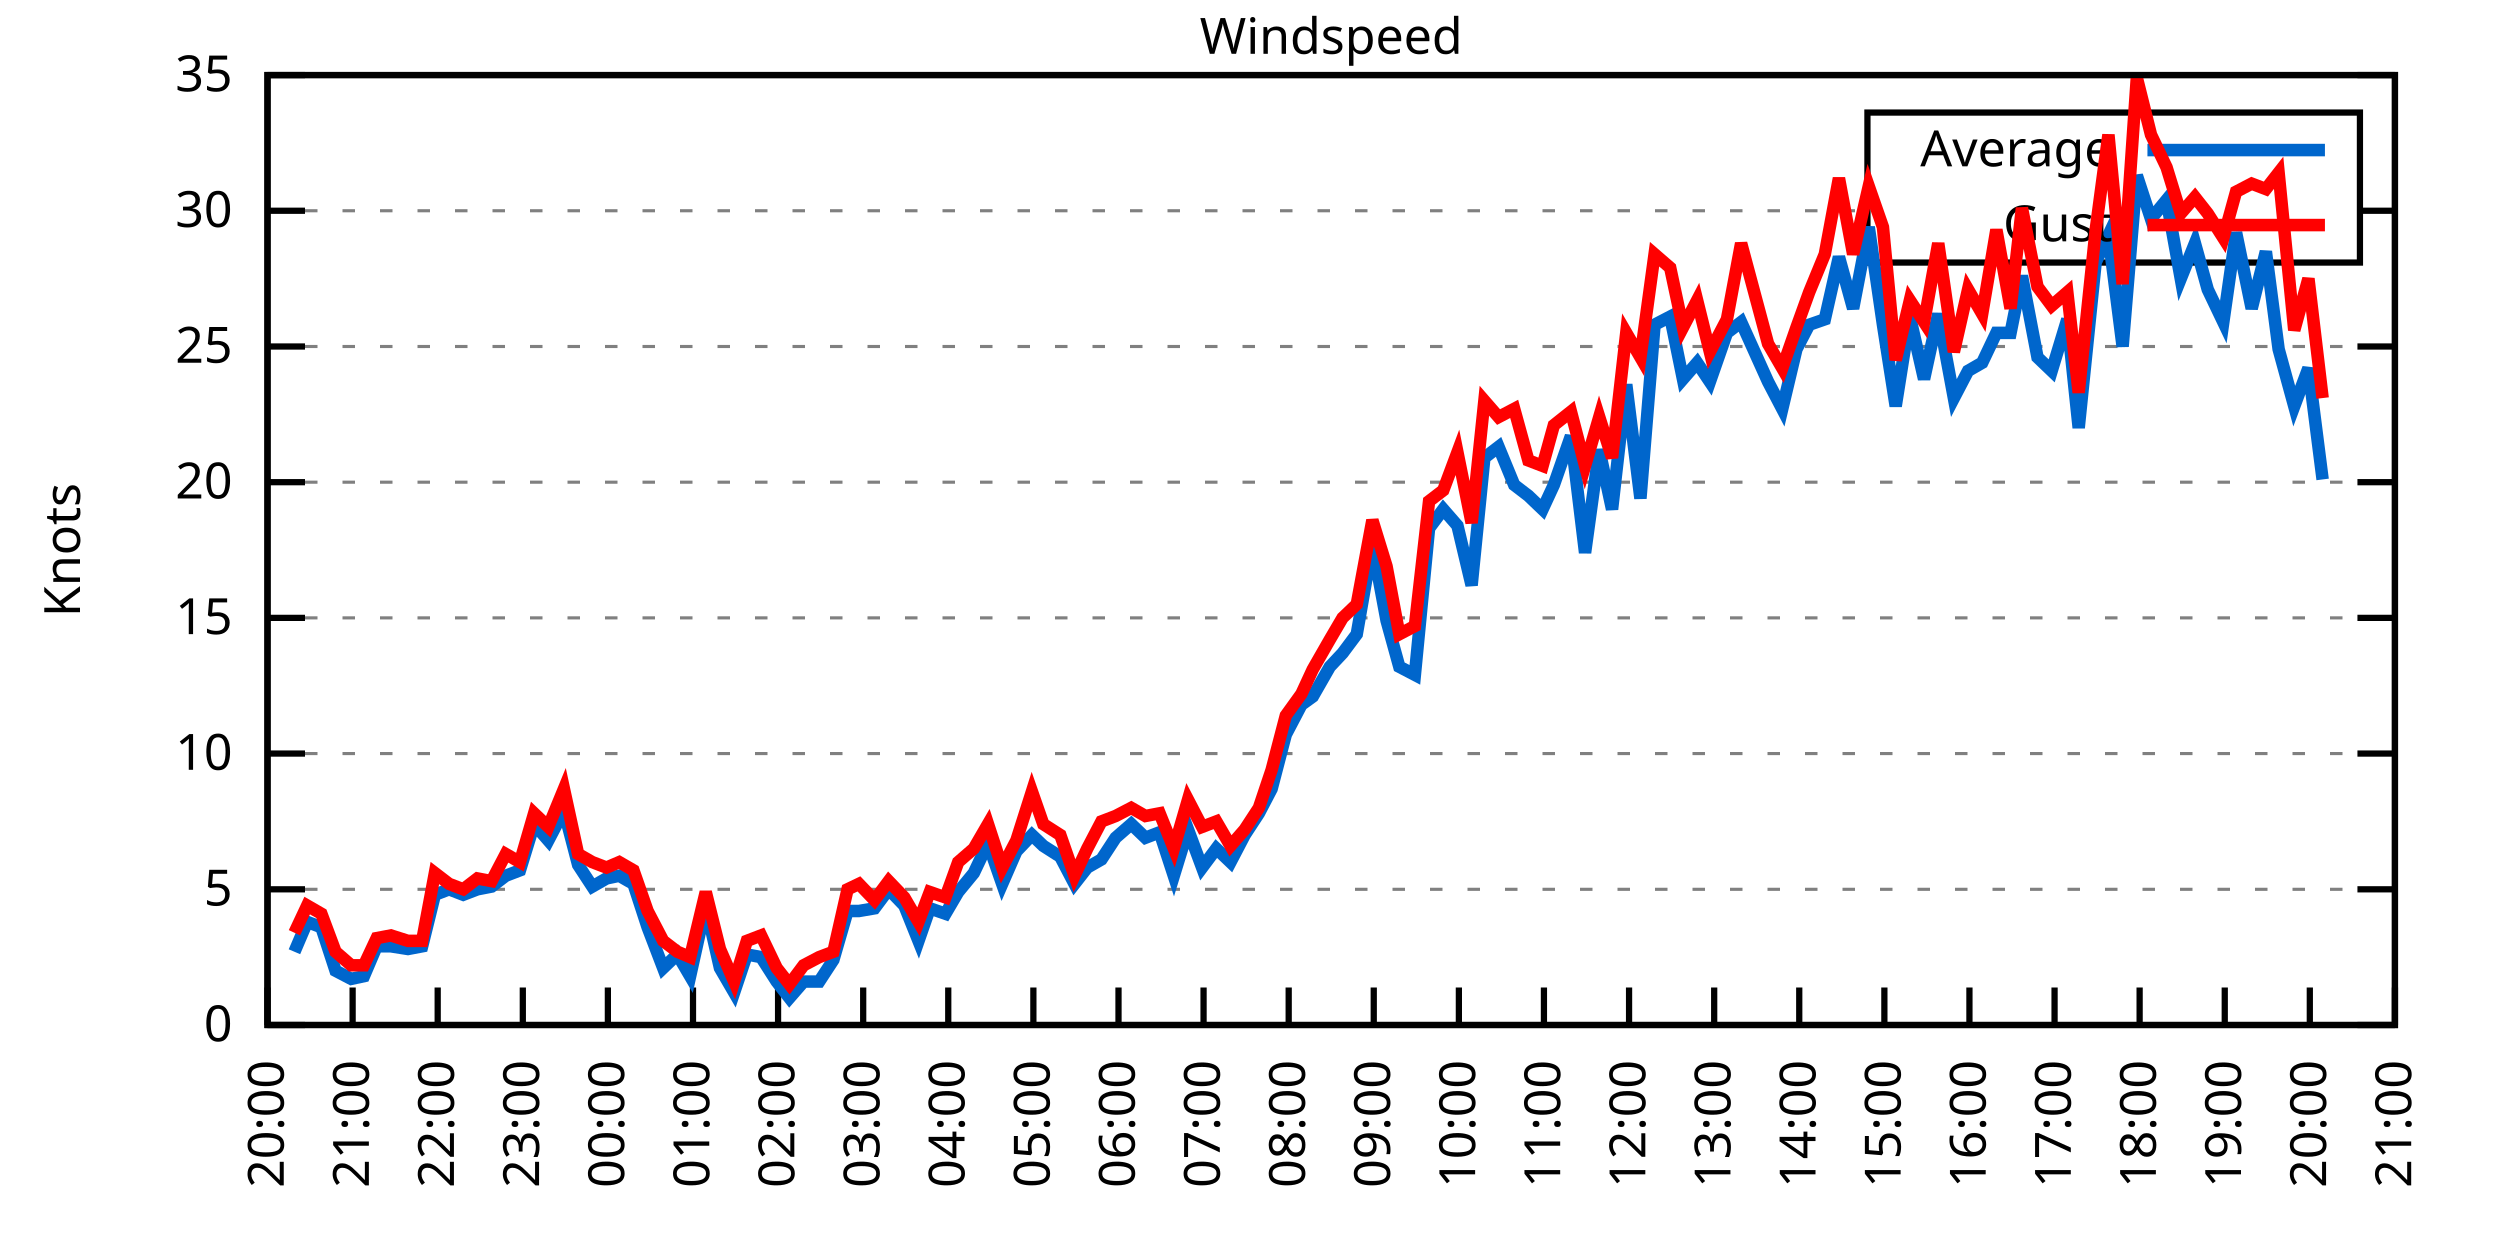
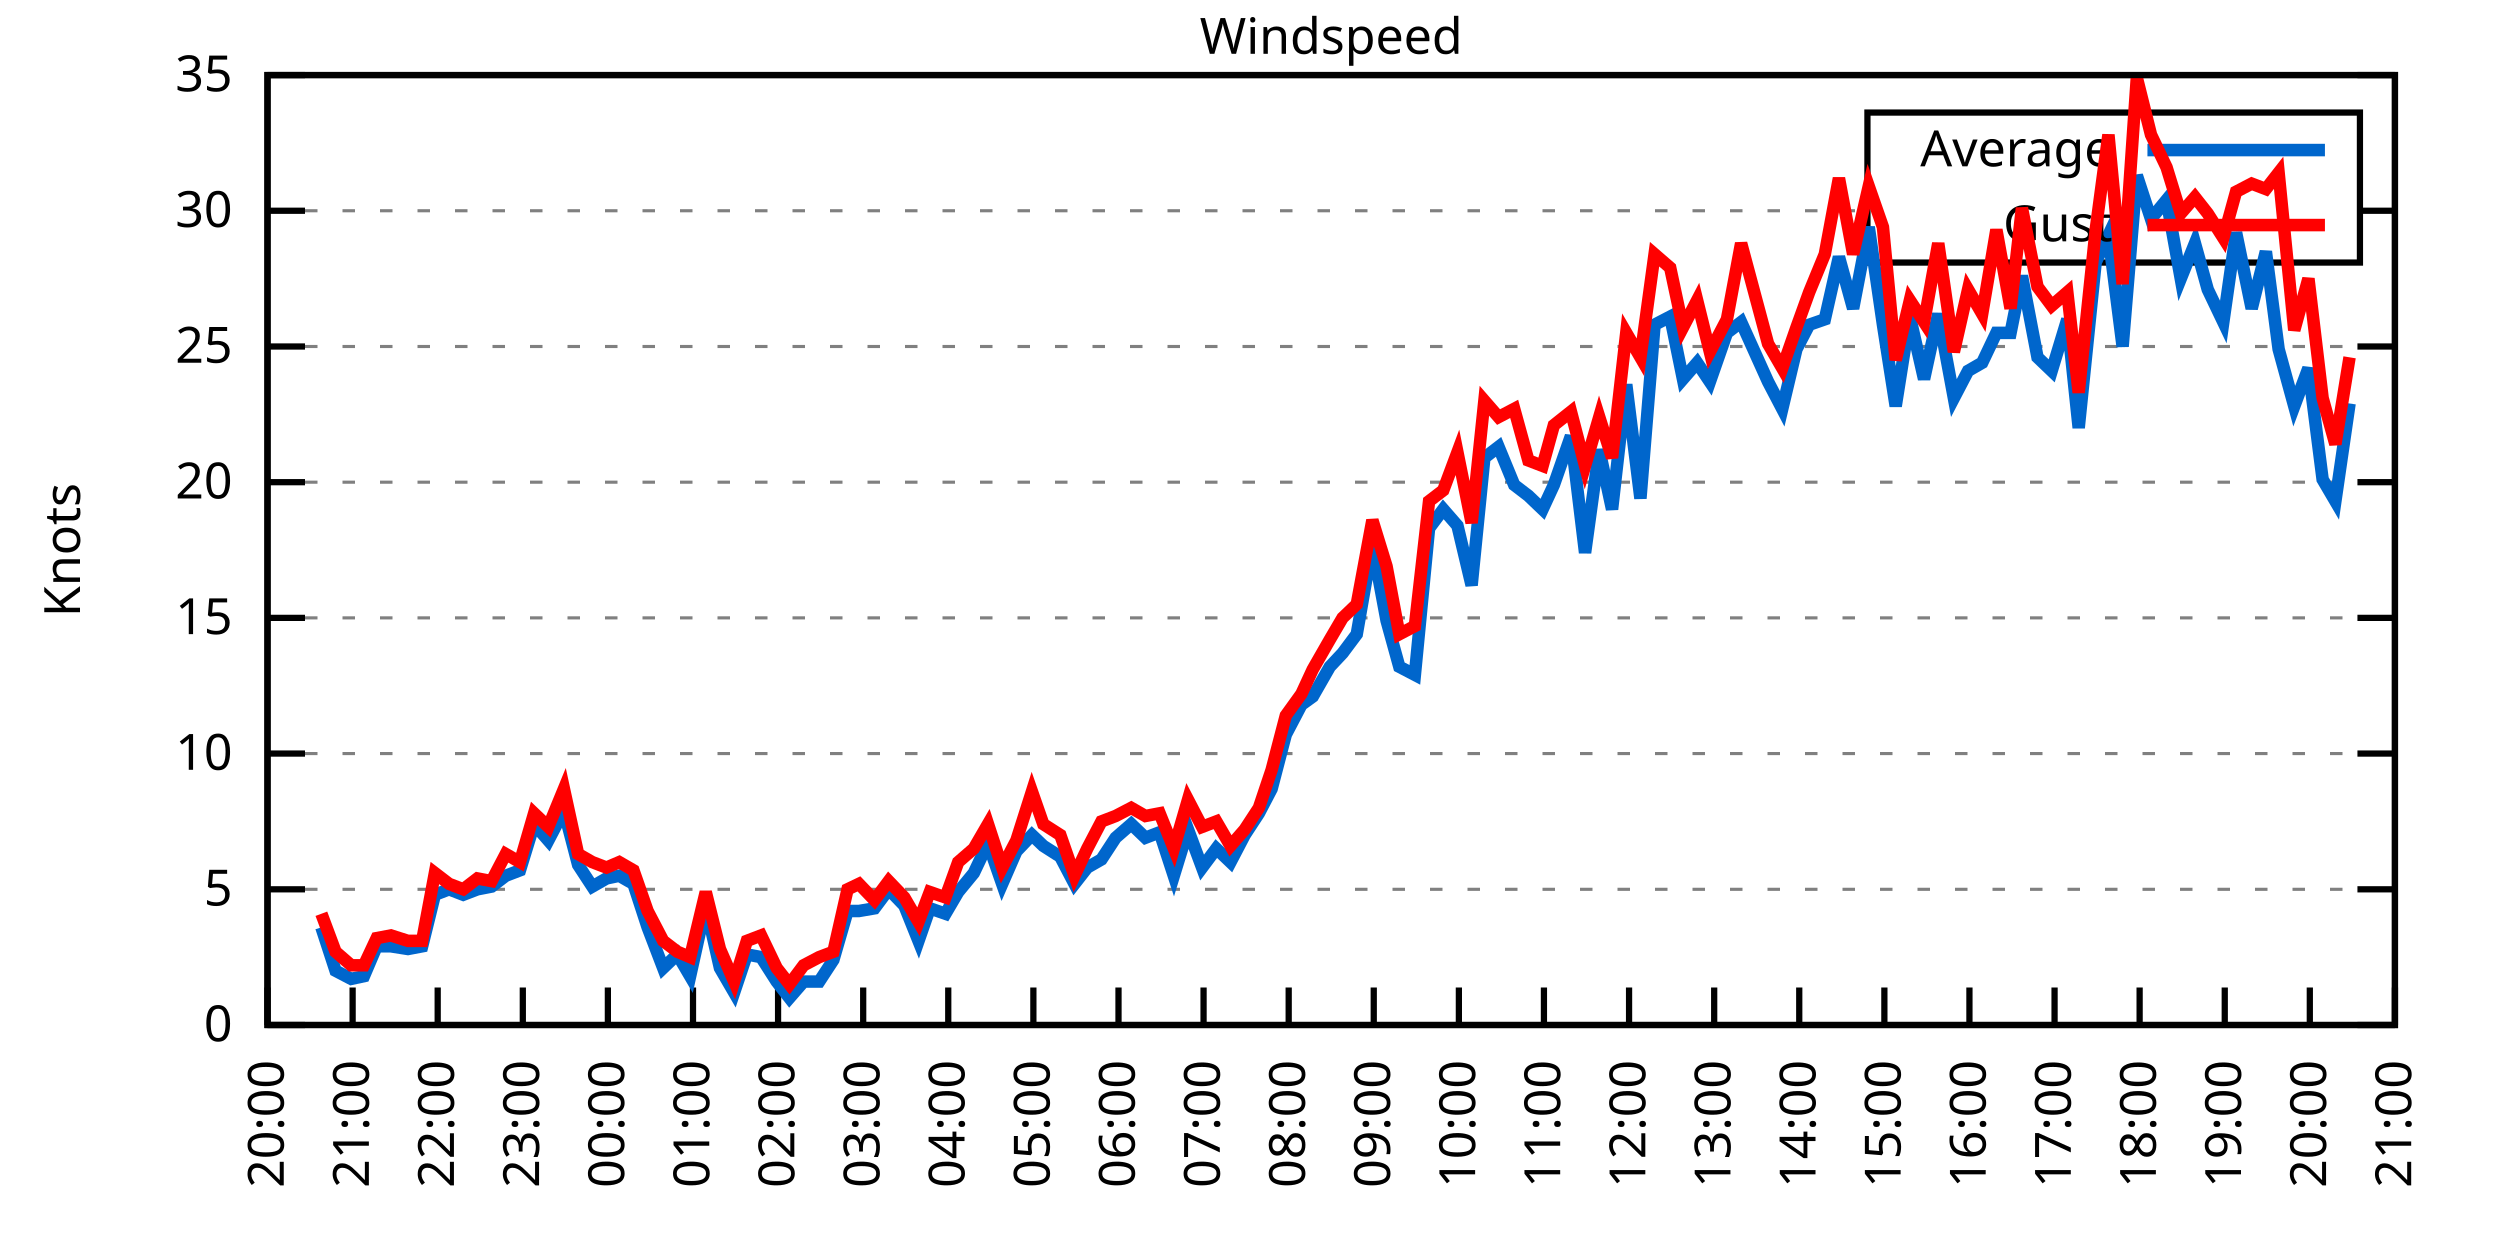
<svg xmlns="http://www.w3.org/2000/svg" xmlns:xlink="http://www.w3.org/1999/xlink" width="400" height="200" viewBox="0 0 400 200">
  <g id="gnuplot_canvas">
    <rect x="0" y="0" width="400" height="200" fill="none" />
    <defs>
      <circle id="gpDot" r="0.5" stroke-width="0.5" stroke="currentColor" />
      <path id="gpPt0" stroke-width="0.333" stroke="currentColor" d="M-1,0 h2 M0,-1 v2" />
      <path id="gpPt1" stroke-width="0.333" stroke="currentColor" d="M-1,-1 L1,1 M1,-1 L-1,1" />
      <path id="gpPt2" stroke-width="0.333" stroke="currentColor" d="M-1,0 L1,0 M0,-1 L0,1 M-1,-1 L1,1 M-1,1 L1,-1" />
      <rect id="gpPt3" stroke-width="0.333" stroke="currentColor" x="-1" y="-1" width="2" height="2" />
      <rect id="gpPt4" stroke-width="0.333" stroke="currentColor" fill="currentColor" x="-1" y="-1" width="2" height="2" />
      <circle id="gpPt5" stroke-width="0.333" stroke="currentColor" cx="0" cy="0" r="1" />
      <use xlink:href="#gpPt5" id="gpPt6" fill="currentColor" stroke="none" />
      <path id="gpPt7" stroke-width="0.333" stroke="currentColor" d="M0,-1.33 L-1.33,0.67 L1.33,0.67 z" />
      <use xlink:href="#gpPt7" id="gpPt8" fill="currentColor" stroke="none" />
      <use xlink:href="#gpPt7" id="gpPt9" stroke="currentColor" transform="rotate(180)" />
      <use xlink:href="#gpPt9" id="gpPt10" fill="currentColor" stroke="none" />
      <use xlink:href="#gpPt3" id="gpPt11" stroke="currentColor" transform="rotate(45)" />
      <use xlink:href="#gpPt11" id="gpPt12" fill="currentColor" stroke="none" />
      <path id="gpPt13" stroke-width="0.333" stroke="currentColor" d="M0,1.330 L1.265,0.411 L0.782,-1.067 L-0.782,-1.076 L-1.265,0.411 z" />
      <use xlink:href="#gpPt13" id="gpPt14" fill="currentColor" stroke="none" />
      <filter id="textbox" filterUnits="objectBoundingBox" x="0" y="0" height="1" width="1">
        <feFlood flood-color="white" flood-opacity="1" result="bgnd" />
        <feComposite in="SourceGraphic" in2="bgnd" operator="atop" />
      </filter>
      <filter id="greybox" filterUnits="objectBoundingBox" x="0" y="0" height="1" width="1">
        <feFlood flood-color="lightgrey" flood-opacity="1" result="grey" />
        <feComposite in="SourceGraphic" in2="grey" operator="atop" />
      </filter>
    </defs>
    <g fill="none" color="white" stroke="currentColor" stroke-width="1.00" stroke-linecap="butt" stroke-linejoin="miter">
</g>
    <g fill="none" color="black" stroke="currentColor" stroke-width="1.00" stroke-linecap="butt" stroke-linejoin="miter">
      <g stroke="none" shape-rendering="crispEdges">
        <polygon fill="rgb(255, 255, 255)" points="42.80,164.00 383.18,164.00 383.18,12.02 42.80,12.02 " />
      </g>
    </g>
    <g fill="none" color="black" stroke="currentColor" stroke-width="1.00" stroke-linecap="butt" stroke-linejoin="miter">
</g>
    <g fill="none" color="black" stroke="black" stroke-width="0.50" stroke-linecap="butt" stroke-linejoin="miter">
</g>
    <g fill="none" color="gray" stroke="currentColor" stroke-width="0.50" stroke-linecap="butt" stroke-linejoin="miter">
      <path stroke="gray" stroke-dasharray="2,4" class="gridline" d="M42.80,164.00 L383.19,164.00  " />
    </g>
    <g fill="none" color="gray" stroke="gray" stroke-width="1.00" stroke-linecap="butt" stroke-linejoin="miter">
</g>
    <g fill="none" color="black" stroke="currentColor" stroke-width="1.00" stroke-linecap="butt" stroke-linejoin="miter">
      <path stroke="black" d="M42.80,164.00 L48.80,164.00 M383.19,164.00 L377.19,164.00  " />
      <g transform="translate(37.20,166.60)" stroke="none" fill="black" font-family="Sans" font-size="8.00" text-anchor="end">
        <text>
          <tspan font-family="Sans"> 0</tspan>
        </text>
      </g>
    </g>
    <g fill="none" color="black" stroke="currentColor" stroke-width="1.00" stroke-linecap="butt" stroke-linejoin="miter">
</g>
    <g fill="none" color="black" stroke="black" stroke-width="0.50" stroke-linecap="butt" stroke-linejoin="miter">
</g>
    <g fill="none" color="gray" stroke="currentColor" stroke-width="0.50" stroke-linecap="butt" stroke-linejoin="miter">
      <path stroke="gray" stroke-dasharray="2,4" class="gridline" d="M42.80,142.29 L383.19,142.29  " />
    </g>
    <g fill="none" color="gray" stroke="gray" stroke-width="1.00" stroke-linecap="butt" stroke-linejoin="miter">
</g>
    <g fill="none" color="black" stroke="currentColor" stroke-width="1.00" stroke-linecap="butt" stroke-linejoin="miter">
      <path stroke="black" d="M42.80,142.29 L48.80,142.29 M383.19,142.29 L377.19,142.29  " />
      <g transform="translate(37.20,144.89)" stroke="none" fill="black" font-family="Sans" font-size="8.00" text-anchor="end">
        <text>
          <tspan font-family="Sans"> 5</tspan>
        </text>
      </g>
    </g>
    <g fill="none" color="black" stroke="currentColor" stroke-width="1.00" stroke-linecap="butt" stroke-linejoin="miter">
</g>
    <g fill="none" color="black" stroke="black" stroke-width="0.50" stroke-linecap="butt" stroke-linejoin="miter">
</g>
    <g fill="none" color="gray" stroke="currentColor" stroke-width="0.50" stroke-linecap="butt" stroke-linejoin="miter">
      <path stroke="gray" stroke-dasharray="2,4" class="gridline" d="M42.80,120.57 L383.19,120.57  " />
    </g>
    <g fill="none" color="gray" stroke="gray" stroke-width="1.00" stroke-linecap="butt" stroke-linejoin="miter">
</g>
    <g fill="none" color="black" stroke="currentColor" stroke-width="1.00" stroke-linecap="butt" stroke-linejoin="miter">
      <path stroke="black" d="M42.80,120.57 L48.80,120.57 M383.19,120.57 L377.19,120.57  " />
      <g transform="translate(37.20,123.17)" stroke="none" fill="black" font-family="Sans" font-size="8.00" text-anchor="end">
        <text>
          <tspan font-family="Sans"> 10</tspan>
        </text>
      </g>
    </g>
    <g fill="none" color="black" stroke="currentColor" stroke-width="1.00" stroke-linecap="butt" stroke-linejoin="miter">
</g>
    <g fill="none" color="black" stroke="black" stroke-width="0.50" stroke-linecap="butt" stroke-linejoin="miter">
</g>
    <g fill="none" color="gray" stroke="currentColor" stroke-width="0.50" stroke-linecap="butt" stroke-linejoin="miter">
      <path stroke="gray" stroke-dasharray="2,4" class="gridline" d="M42.80,98.86 L383.19,98.86  " />
    </g>
    <g fill="none" color="gray" stroke="gray" stroke-width="1.00" stroke-linecap="butt" stroke-linejoin="miter">
</g>
    <g fill="none" color="black" stroke="currentColor" stroke-width="1.00" stroke-linecap="butt" stroke-linejoin="miter">
      <path stroke="black" d="M42.80,98.86 L48.80,98.86 M383.19,98.86 L377.19,98.86  " />
      <g transform="translate(37.20,101.46)" stroke="none" fill="black" font-family="Sans" font-size="8.00" text-anchor="end">
        <text>
          <tspan font-family="Sans"> 15</tspan>
        </text>
      </g>
    </g>
    <g fill="none" color="black" stroke="currentColor" stroke-width="1.00" stroke-linecap="butt" stroke-linejoin="miter">
</g>
    <g fill="none" color="black" stroke="black" stroke-width="0.50" stroke-linecap="butt" stroke-linejoin="miter">
</g>
    <g fill="none" color="gray" stroke="currentColor" stroke-width="0.50" stroke-linecap="butt" stroke-linejoin="miter">
      <path stroke="gray" stroke-dasharray="2,4" class="gridline" d="M42.80,77.15 L383.19,77.15  " />
    </g>
    <g fill="none" color="gray" stroke="gray" stroke-width="1.00" stroke-linecap="butt" stroke-linejoin="miter">
</g>
    <g fill="none" color="black" stroke="currentColor" stroke-width="1.00" stroke-linecap="butt" stroke-linejoin="miter">
      <path stroke="black" d="M42.80,77.15 L48.80,77.15 M383.19,77.15 L377.19,77.15  " />
      <g transform="translate(37.20,79.75)" stroke="none" fill="black" font-family="Sans" font-size="8.00" text-anchor="end">
        <text>
          <tspan font-family="Sans"> 20</tspan>
        </text>
      </g>
    </g>
    <g fill="none" color="black" stroke="currentColor" stroke-width="1.00" stroke-linecap="butt" stroke-linejoin="miter">
</g>
    <g fill="none" color="black" stroke="black" stroke-width="0.50" stroke-linecap="butt" stroke-linejoin="miter">
</g>
    <g fill="none" color="gray" stroke="currentColor" stroke-width="0.50" stroke-linecap="butt" stroke-linejoin="miter">
      <path stroke="gray" stroke-dasharray="2,4" class="gridline" d="M42.80,55.44 L383.19,55.44  " />
    </g>
    <g fill="none" color="gray" stroke="gray" stroke-width="1.00" stroke-linecap="butt" stroke-linejoin="miter">
</g>
    <g fill="none" color="black" stroke="currentColor" stroke-width="1.00" stroke-linecap="butt" stroke-linejoin="miter">
      <path stroke="black" d="M42.80,55.44 L48.80,55.44 M383.19,55.44 L377.19,55.44  " />
      <g transform="translate(37.20,58.04)" stroke="none" fill="black" font-family="Sans" font-size="8.00" text-anchor="end">
        <text>
          <tspan font-family="Sans"> 25</tspan>
        </text>
      </g>
    </g>
    <g fill="none" color="black" stroke="currentColor" stroke-width="1.00" stroke-linecap="butt" stroke-linejoin="miter">
</g>
    <g fill="none" color="black" stroke="black" stroke-width="0.50" stroke-linecap="butt" stroke-linejoin="miter">
</g>
    <g fill="none" color="gray" stroke="currentColor" stroke-width="0.50" stroke-linecap="butt" stroke-linejoin="miter">
      <path stroke="gray" stroke-dasharray="2,4" class="gridline" d="M42.80,33.72 L298.79,33.72 M377.59,33.72 L383.19,33.72  " />
    </g>
    <g fill="none" color="gray" stroke="gray" stroke-width="1.00" stroke-linecap="butt" stroke-linejoin="miter">
</g>
    <g fill="none" color="black" stroke="currentColor" stroke-width="1.00" stroke-linecap="butt" stroke-linejoin="miter">
      <path stroke="black" d="M42.80,33.72 L48.80,33.72 M383.19,33.72 L377.19,33.72  " />
      <g transform="translate(37.20,36.32)" stroke="none" fill="black" font-family="Sans" font-size="8.00" text-anchor="end">
        <text>
          <tspan font-family="Sans"> 30</tspan>
        </text>
      </g>
    </g>
    <g fill="none" color="black" stroke="currentColor" stroke-width="1.00" stroke-linecap="butt" stroke-linejoin="miter">
</g>
    <g fill="none" color="black" stroke="black" stroke-width="0.50" stroke-linecap="butt" stroke-linejoin="miter">
</g>
    <g fill="none" color="gray" stroke="currentColor" stroke-width="0.50" stroke-linecap="butt" stroke-linejoin="miter">
      <path stroke="gray" stroke-dasharray="2,4" class="gridline" d="M42.80,12.01 L383.19,12.01  " />
    </g>
    <g fill="none" color="gray" stroke="gray" stroke-width="1.00" stroke-linecap="butt" stroke-linejoin="miter">
</g>
    <g fill="none" color="black" stroke="currentColor" stroke-width="1.00" stroke-linecap="butt" stroke-linejoin="miter">
      <path stroke="black" d="M42.80,12.01 L48.80,12.01 M383.19,12.01 L377.19,12.01  " />
      <g transform="translate(37.20,14.61)" stroke="none" fill="black" font-family="Sans" font-size="8.00" text-anchor="end">
        <text>
          <tspan font-family="Sans"> 35</tspan>
        </text>
      </g>
    </g>
    <g fill="none" color="black" stroke="currentColor" stroke-width="1.00" stroke-linecap="butt" stroke-linejoin="miter">
      <path stroke="black" d="M42.80,164.00 L42.80,158.00  " />
      <g transform="translate(45.40,169.60) rotate(270.00)" stroke="none" fill="black" font-family="Sans" font-size="8.00" text-anchor="end">
        <text>
          <tspan font-family="Sans">20:00</tspan>
        </text>
      </g>
    </g>
    <g fill="none" color="black" stroke="currentColor" stroke-width="1.00" stroke-linecap="butt" stroke-linejoin="miter">
      <path stroke="black" d="M56.42,164.00 L56.42,158.00  " />
      <g transform="translate(59.02,169.60) rotate(270.00)" stroke="none" fill="black" font-family="Sans" font-size="8.00" text-anchor="end">
        <text>
          <tspan font-family="Sans">21:00</tspan>
        </text>
      </g>
    </g>
    <g fill="none" color="black" stroke="currentColor" stroke-width="1.00" stroke-linecap="butt" stroke-linejoin="miter">
      <path stroke="black" d="M70.03,164.00 L70.03,158.00  " />
      <g transform="translate(72.63,169.60) rotate(270.00)" stroke="none" fill="black" font-family="Sans" font-size="8.00" text-anchor="end">
        <text>
          <tspan font-family="Sans">22:00</tspan>
        </text>
      </g>
    </g>
    <g fill="none" color="black" stroke="currentColor" stroke-width="1.00" stroke-linecap="butt" stroke-linejoin="miter">
      <path stroke="black" d="M83.65,164.00 L83.65,158.00  " />
      <g transform="translate(86.25,169.60) rotate(270.00)" stroke="none" fill="black" font-family="Sans" font-size="8.00" text-anchor="end">
        <text>
          <tspan font-family="Sans">23:00</tspan>
        </text>
      </g>
    </g>
    <g fill="none" color="black" stroke="currentColor" stroke-width="1.00" stroke-linecap="butt" stroke-linejoin="miter">
      <path stroke="black" d="M97.26,164.00 L97.26,158.00  " />
      <g transform="translate(99.86,169.60) rotate(270.00)" stroke="none" fill="black" font-family="Sans" font-size="8.00" text-anchor="end">
        <text>
          <tspan font-family="Sans">00:00</tspan>
        </text>
      </g>
    </g>
    <g fill="none" color="black" stroke="currentColor" stroke-width="1.00" stroke-linecap="butt" stroke-linejoin="miter">
      <path stroke="black" d="M110.88,164.00 L110.88,158.00  " />
      <g transform="translate(113.48,169.60) rotate(270.00)" stroke="none" fill="black" font-family="Sans" font-size="8.00" text-anchor="end">
        <text>
          <tspan font-family="Sans">01:00</tspan>
        </text>
      </g>
    </g>
    <g fill="none" color="black" stroke="currentColor" stroke-width="1.00" stroke-linecap="butt" stroke-linejoin="miter">
      <path stroke="black" d="M124.49,164.00 L124.49,158.00  " />
      <g transform="translate(127.09,169.60) rotate(270.00)" stroke="none" fill="black" font-family="Sans" font-size="8.00" text-anchor="end">
        <text>
          <tspan font-family="Sans">02:00</tspan>
        </text>
      </g>
    </g>
    <g fill="none" color="black" stroke="currentColor" stroke-width="1.00" stroke-linecap="butt" stroke-linejoin="miter">
      <path stroke="black" d="M138.11,164.00 L138.11,158.00  " />
      <g transform="translate(140.71,169.60) rotate(270.00)" stroke="none" fill="black" font-family="Sans" font-size="8.00" text-anchor="end">
        <text>
          <tspan font-family="Sans">03:00</tspan>
        </text>
      </g>
    </g>
    <g fill="none" color="black" stroke="currentColor" stroke-width="1.00" stroke-linecap="butt" stroke-linejoin="miter">
      <path stroke="black" d="M151.72,164.00 L151.72,158.00  " />
      <g transform="translate(154.32,169.60) rotate(270.00)" stroke="none" fill="black" font-family="Sans" font-size="8.00" text-anchor="end">
        <text>
          <tspan font-family="Sans">04:00</tspan>
        </text>
      </g>
    </g>
    <g fill="none" color="black" stroke="currentColor" stroke-width="1.00" stroke-linecap="butt" stroke-linejoin="miter">
      <path stroke="black" d="M165.34,164.00 L165.34,158.00  " />
      <g transform="translate(167.94,169.60) rotate(270.00)" stroke="none" fill="black" font-family="Sans" font-size="8.00" text-anchor="end">
        <text>
          <tspan font-family="Sans">05:00</tspan>
        </text>
      </g>
    </g>
    <g fill="none" color="black" stroke="currentColor" stroke-width="1.00" stroke-linecap="butt" stroke-linejoin="miter">
      <path stroke="black" d="M178.96,164.00 L178.96,158.00  " />
      <g transform="translate(181.56,169.60) rotate(270.00)" stroke="none" fill="black" font-family="Sans" font-size="8.00" text-anchor="end">
        <text>
          <tspan font-family="Sans">06:00</tspan>
        </text>
      </g>
    </g>
    <g fill="none" color="black" stroke="currentColor" stroke-width="1.00" stroke-linecap="butt" stroke-linejoin="miter">
      <path stroke="black" d="M192.57,164.00 L192.57,158.00  " />
      <g transform="translate(195.17,169.60) rotate(270.00)" stroke="none" fill="black" font-family="Sans" font-size="8.00" text-anchor="end">
        <text>
          <tspan font-family="Sans">07:00</tspan>
        </text>
      </g>
    </g>
    <g fill="none" color="black" stroke="currentColor" stroke-width="1.00" stroke-linecap="butt" stroke-linejoin="miter">
      <path stroke="black" d="M206.19,164.00 L206.19,158.00  " />
      <g transform="translate(208.79,169.60) rotate(270.00)" stroke="none" fill="black" font-family="Sans" font-size="8.00" text-anchor="end">
        <text>
          <tspan font-family="Sans">08:00</tspan>
        </text>
      </g>
    </g>
    <g fill="none" color="black" stroke="currentColor" stroke-width="1.00" stroke-linecap="butt" stroke-linejoin="miter">
      <path stroke="black" d="M219.80,164.00 L219.80,158.00  " />
      <g transform="translate(222.40,169.60) rotate(270.00)" stroke="none" fill="black" font-family="Sans" font-size="8.00" text-anchor="end">
        <text>
          <tspan font-family="Sans">09:00</tspan>
        </text>
      </g>
    </g>
    <g fill="none" color="black" stroke="currentColor" stroke-width="1.00" stroke-linecap="butt" stroke-linejoin="miter">
      <path stroke="black" d="M233.42,164.00 L233.42,158.00  " />
      <g transform="translate(236.02,169.60) rotate(270.00)" stroke="none" fill="black" font-family="Sans" font-size="8.00" text-anchor="end">
        <text>
          <tspan font-family="Sans">10:00</tspan>
        </text>
      </g>
    </g>
    <g fill="none" color="black" stroke="currentColor" stroke-width="1.00" stroke-linecap="butt" stroke-linejoin="miter">
      <path stroke="black" d="M247.03,164.00 L247.03,158.00  " />
      <g transform="translate(249.63,169.60) rotate(270.00)" stroke="none" fill="black" font-family="Sans" font-size="8.00" text-anchor="end">
        <text>
          <tspan font-family="Sans">11:00</tspan>
        </text>
      </g>
    </g>
    <g fill="none" color="black" stroke="currentColor" stroke-width="1.00" stroke-linecap="butt" stroke-linejoin="miter">
      <path stroke="black" d="M260.65,164.00 L260.65,158.00  " />
      <g transform="translate(263.25,169.60) rotate(270.00)" stroke="none" fill="black" font-family="Sans" font-size="8.00" text-anchor="end">
        <text>
          <tspan font-family="Sans">12:00</tspan>
        </text>
      </g>
    </g>
    <g fill="none" color="black" stroke="currentColor" stroke-width="1.00" stroke-linecap="butt" stroke-linejoin="miter">
      <path stroke="black" d="M274.27,164.00 L274.27,158.00  " />
      <g transform="translate(276.87,169.60) rotate(270.00)" stroke="none" fill="black" font-family="Sans" font-size="8.00" text-anchor="end">
        <text>
          <tspan font-family="Sans">13:00</tspan>
        </text>
      </g>
    </g>
    <g fill="none" color="black" stroke="currentColor" stroke-width="1.00" stroke-linecap="butt" stroke-linejoin="miter">
      <path stroke="black" d="M287.88,164.00 L287.88,158.00  " />
      <g transform="translate(290.48,169.60) rotate(270.00)" stroke="none" fill="black" font-family="Sans" font-size="8.00" text-anchor="end">
        <text>
          <tspan font-family="Sans">14:00</tspan>
        </text>
      </g>
    </g>
    <g fill="none" color="black" stroke="currentColor" stroke-width="1.00" stroke-linecap="butt" stroke-linejoin="miter">
      <path stroke="black" d="M301.50,164.00 L301.50,158.00  " />
      <g transform="translate(304.10,169.60) rotate(270.00)" stroke="none" fill="black" font-family="Sans" font-size="8.00" text-anchor="end">
        <text>
          <tspan font-family="Sans">15:00</tspan>
        </text>
      </g>
    </g>
    <g fill="none" color="black" stroke="currentColor" stroke-width="1.00" stroke-linecap="butt" stroke-linejoin="miter">
      <path stroke="black" d="M315.11,164.00 L315.11,158.00  " />
      <g transform="translate(317.71,169.60) rotate(270.00)" stroke="none" fill="black" font-family="Sans" font-size="8.00" text-anchor="end">
        <text>
          <tspan font-family="Sans">16:00</tspan>
        </text>
      </g>
    </g>
    <g fill="none" color="black" stroke="currentColor" stroke-width="1.00" stroke-linecap="butt" stroke-linejoin="miter">
      <path stroke="black" d="M328.73,164.00 L328.73,158.00  " />
      <g transform="translate(331.33,169.60) rotate(270.00)" stroke="none" fill="black" font-family="Sans" font-size="8.00" text-anchor="end">
        <text>
          <tspan font-family="Sans">17:00</tspan>
        </text>
      </g>
    </g>
    <g fill="none" color="black" stroke="currentColor" stroke-width="1.00" stroke-linecap="butt" stroke-linejoin="miter">
      <path stroke="black" d="M342.34,164.00 L342.34,158.00  " />
      <g transform="translate(344.94,169.60) rotate(270.00)" stroke="none" fill="black" font-family="Sans" font-size="8.00" text-anchor="end">
        <text>
          <tspan font-family="Sans">18:00</tspan>
        </text>
      </g>
    </g>
    <g fill="none" color="black" stroke="currentColor" stroke-width="1.00" stroke-linecap="butt" stroke-linejoin="miter">
      <path stroke="black" d="M355.96,164.00 L355.96,158.00  " />
      <g transform="translate(358.56,169.60) rotate(270.00)" stroke="none" fill="black" font-family="Sans" font-size="8.00" text-anchor="end">
        <text>
          <tspan font-family="Sans">19:00</tspan>
        </text>
      </g>
    </g>
    <g fill="none" color="black" stroke="currentColor" stroke-width="1.00" stroke-linecap="butt" stroke-linejoin="miter">
      <path stroke="black" d="M369.57,164.00 L369.57,158.00  " />
      <g transform="translate(372.17,169.60) rotate(270.00)" stroke="none" fill="black" font-family="Sans" font-size="8.00" text-anchor="end">
        <text>
          <tspan font-family="Sans">20:00</tspan>
        </text>
      </g>
    </g>
    <g fill="none" color="black" stroke="currentColor" stroke-width="1.00" stroke-linecap="butt" stroke-linejoin="miter">
      <path stroke="black" d="M383.19,164.00 L383.19,158.00  " />
      <g transform="translate(385.79,169.60) rotate(270.00)" stroke="none" fill="black" font-family="Sans" font-size="8.00" text-anchor="end">
        <text>
          <tspan font-family="Sans">21:00</tspan>
        </text>
      </g>
    </g>
    <g fill="none" color="black" stroke="currentColor" stroke-width="1.00" stroke-linecap="butt" stroke-linejoin="miter">
</g>
    <g fill="none" color="black" stroke="currentColor" stroke-width="1.00" stroke-linecap="butt" stroke-linejoin="miter">
      <path stroke="black" d="M42.80,12.01 L42.80,164.00 L383.19,164.00 L383.19,12.01 L42.80,12.01 Z  " />
    </g>
    <g fill="none" color="black" stroke="currentColor" stroke-width="1.00" stroke-linecap="butt" stroke-linejoin="miter">
</g>
    <g fill="none" color="black" stroke="currentColor" stroke-width="1.00" stroke-linecap="butt" stroke-linejoin="miter">
      <path stroke="black" d="M298.79,42.01 L298.79,18.01 L377.59,18.01 L377.59,42.01 L298.79,42.01 Z  " />
    </g>
    <g id="Windspeed_plot_1">
      <g fill="none" color="white" stroke="black" stroke-width="2.00" stroke-linecap="butt" stroke-linejoin="miter">
</g>
      <g fill="none" color="black" stroke="currentColor" stroke-width="2.00" stroke-linecap="butt" stroke-linejoin="miter">
        <g transform="translate(337.99,26.61)" stroke="none" fill="black" font-family="Sans" font-size="8.00" text-anchor="end">
          <text>
            <tspan font-family="Sans">Average</tspan>
          </text>
        </g>
      </g>
      <g fill="none" color="black" stroke="currentColor" stroke-width="2.00" stroke-linecap="butt" stroke-linejoin="miter">
-         <path stroke="rgb(  0, 102, 204)" d="M343.59,24.01 L371.99,24.01 M47.11,152.28 L49.15,147.50 L51.42,148.37 L53.69,155.31 L56.19,156.62 L58.23,156.18   L60.27,151.41 L62.54,151.41 L65.27,151.84 L67.54,151.41 L69.58,143.16 L71.85,142.29 L74.12,143.16 L76.39,142.29   L78.65,141.85 L80.92,140.12 L83.19,139.25 L85.46,131.86 L87.73,134.47 L90.23,129.69 L92.50,138.38 L94.77,141.85   L97.04,140.55 L99.08,140.12 L101.35,141.42 L103.62,148.37 L106.11,154.88 L108.38,152.71 L110.42,156.18 L112.92,144.89   L115.19,154.88 L117.46,158.79 L119.50,152.71 L121.77,153.14 L124.27,157.05 L126.31,159.66 L128.58,157.05 L131.07,157.05   L133.34,153.58 L135.61,145.76 L137.43,145.76 L139.92,145.33 L142.19,142.29 L144.69,144.89 L146.96,150.54 L148.77,145.33   L151.27,146.20 L153.31,142.72 L155.81,139.68 L158.08,134.90 L160.35,141.42 L162.62,136.21 L165.11,133.60 L166.93,135.34   L169.65,137.08 L171.92,141.42 L173.96,138.81 L176.23,137.51 L178.50,134.04 L181.00,131.86 L183.27,134.04 L185.54,133.17   L187.81,140.12 L190.08,132.73 L192.34,138.81 L194.61,135.77 L196.88,137.94 L199.15,133.60 L201.42,130.13 L203.46,126.22   L205.73,117.53 L208.23,112.76 L210.04,111.45 L212.77,106.68 L214.81,104.51 L217.08,101.47 L219.58,87.14 L221.85,99.30   L223.89,106.68 L226.38,107.98 L228.65,84.53 L230.92,81.49 L233.19,84.10 L235.46,93.65 L237.50,73.24 L239.77,71.50   L242.27,77.58 L244.54,79.32 L246.81,81.49 L248.62,77.58 L251.35,69.77 L253.61,88.44 L255.88,71.94 L257.93,81.49   L260.20,61.52 L262.47,79.75 L264.73,51.96 L267.23,50.66 L269.27,60.65 L271.54,58.04 L273.58,61.08 L276.31,53.26   L278.58,51.53 L282.89,61.08 L285.16,65.42 L287.43,55.87 L289.47,51.96 L291.97,51.09 L294.23,41.11 L296.50,49.36   L299.00,36.33 L301.27,51.96 L303.31,64.99 L305.58,50.66 L307.85,60.65 L310.12,50.22 L312.62,63.69 L314.89,59.34   L317.15,58.04 L319.42,53.26 L321.69,53.26 L323.51,44.15 L326.00,57.17 L328.27,59.34 L330.77,51.09 L332.59,68.46   L335.31,41.97 L337.35,37.63 L339.62,55.44 L341.89,28.08 L344.16,35.03 L346.65,31.99 L348.92,44.58 L351.19,38.93   L353.24,46.32 L355.73,51.53 L357.77,37.20 L360.27,49.36 L362.54,40.24 L364.58,55.87 L367.08,64.99 L369.35,58.91   L371.62,76.71  " />
+         <path stroke="rgb(  0, 102, 204)" d="M343.59,24.01 L371.99,24.01 M51.42,148.37 L53.69,155.31 L56.19,156.62 L58.23,156.18 L60.27,151.41 L62.54,151.41   L65.27,151.84 L67.54,151.41 L69.58,143.16 L71.85,142.29 L74.12,143.16 L76.39,142.29 L78.65,141.85 L80.92,140.12   L83.19,139.25 L85.46,131.86 L87.73,134.47 L90.23,129.69 L92.50,138.38 L94.77,141.85 L97.04,140.55 L99.08,140.12   L101.35,141.42 L103.62,148.37 L106.11,154.88 L108.38,152.71 L110.42,156.18 L112.92,144.89 L115.19,154.88 L117.46,158.79   L119.50,152.71 L121.77,153.14 L124.27,157.05 L126.31,159.66 L128.58,157.05 L131.07,157.05 L133.34,153.58 L135.61,145.76   L137.43,145.76 L139.92,145.33 L142.19,142.29 L144.69,144.89 L146.96,150.54 L148.77,145.33 L151.27,146.20 L153.31,142.72   L155.81,139.68 L158.08,134.90 L160.35,141.42 L162.62,136.21 L165.11,133.60 L166.93,135.34 L169.65,137.08 L171.92,141.42   L173.96,138.81 L176.23,137.51 L178.50,134.04 L181.00,131.86 L183.27,134.04 L185.54,133.17 L187.81,140.12 L190.08,132.73   L192.34,138.81 L194.61,135.77 L196.88,137.94 L199.15,133.60 L201.42,130.13 L203.46,126.22 L205.73,117.53 L208.23,112.76   L210.04,111.45 L212.77,106.68 L214.81,104.51 L217.08,101.47 L219.58,87.14 L221.85,99.30 L223.89,106.68 L226.38,107.98   L228.65,84.53 L230.92,81.49 L233.19,84.10 L235.46,93.65 L237.50,73.24 L239.77,71.50 L242.27,77.58 L244.54,79.32   L246.81,81.49 L248.62,77.58 L251.35,69.77 L253.61,88.44 L255.88,71.94 L257.93,81.49 L260.20,61.52 L262.47,79.75   L264.73,51.96 L267.23,50.66 L269.27,60.65 L271.54,58.04 L273.58,61.08 L276.31,53.26 L278.58,51.53 L282.89,61.08   L285.16,65.42 L287.43,55.87 L289.47,51.96 L291.97,51.09 L294.23,41.11 L296.50,49.36 L299.00,36.33 L301.27,51.96   L303.31,64.99 L305.58,50.66 L307.85,60.65 L310.12,50.22 L312.62,63.69 L314.89,59.34 L317.15,58.04 L319.42,53.26   L321.69,53.26 L323.51,44.15 L326.00,57.17 L328.27,59.34 L330.77,51.09 L332.59,68.46 L335.31,41.97 L337.35,37.63   L339.62,55.44 L341.89,28.08 L344.16,35.03 L346.65,31.99 L348.92,44.58 L351.19,38.93 L353.24,46.32 L355.73,51.53   L357.77,37.20 L360.27,49.36 L362.54,40.24 L364.58,55.87 L367.08,64.99 L369.35,58.91 L371.62,76.71 L373.66,80.19   L375.93,64.56  " />
      </g>
    </g>
    <g id="Windspeed_plot_2">
      <g fill="none" color="black" stroke="currentColor" stroke-width="2.00" stroke-linecap="butt" stroke-linejoin="miter">
        <g transform="translate(337.99,38.61)" stroke="none" fill="black" font-family="Sans" font-size="8.00" text-anchor="end">
          <text>
            <tspan font-family="Sans">Gust</tspan>
          </text>
        </g>
      </g>
      <g fill="none" color="black" stroke="currentColor" stroke-width="2.00" stroke-linecap="butt" stroke-linejoin="miter">
-         <path stroke="rgb(255,   0,   0)" d="M343.59,36.01 L371.99,36.01 M47.11,149.24 L49.15,144.89 L51.42,146.20 L53.69,152.28 L56.19,154.45 L58.23,154.45   L60.27,150.10 L62.54,149.67 L65.27,150.54 L67.54,150.54 L69.58,139.68 L71.85,141.42 L74.12,142.29 L76.39,140.55   L78.65,140.98 L80.92,136.64 L83.19,137.94 L85.46,130.13 L87.73,132.30 L90.23,126.22 L92.50,136.64 L94.77,137.94   L97.04,138.81 L99.08,137.94 L101.35,139.25 L103.62,145.76 L106.11,150.54 L108.38,152.28 L110.42,153.14 L112.92,142.72   L115.19,151.84 L117.46,157.05 L119.50,150.54 L121.77,149.67 L124.27,154.88 L126.31,157.49 L128.58,154.45 L131.07,153.14   L133.34,152.28 L135.61,142.29 L137.43,141.42 L139.92,144.02 L142.19,140.98 L144.69,143.59 L146.96,147.50 L148.77,142.72   L151.27,143.59 L153.31,137.94 L155.81,135.77 L158.08,131.86 L160.35,138.81 L162.62,134.47 L165.11,126.65 L166.93,131.86   L169.65,133.60 L171.92,140.12 L173.96,135.77 L176.23,131.43 L178.50,130.56 L181.00,129.26 L183.27,130.56 L185.54,130.13   L187.81,135.77 L190.08,127.96 L192.34,132.30 L194.61,131.43 L196.88,135.34 L199.15,132.73 L201.42,129.26 L203.46,123.18   L205.73,114.49 L208.23,111.02 L210.04,107.11 L212.77,102.34 L214.81,98.86 L217.08,96.69 L219.58,83.23 L221.85,90.61   L223.89,101.47 L226.38,100.16 L228.65,80.19 L230.92,78.45 L233.19,72.37 L235.46,83.66 L237.50,64.12 L239.77,66.73   L242.27,65.42 L244.54,73.67 L246.81,74.54 L248.62,68.03 L251.35,65.86 L253.61,74.54 L255.88,66.73 L257.93,73.24   L260.20,53.26 L262.47,57.17 L264.73,40.67 L267.23,42.84 L269.27,52.40 L271.54,48.05 L273.58,56.30 L276.31,51.09   L278.58,38.93 L282.89,55.00 L285.16,58.91 L287.43,52.40 L289.47,46.75 L291.97,40.67 L294.23,28.51 L296.50,40.67   L299.00,29.81 L301.27,36.33 L303.31,57.61 L305.58,48.05 L307.85,51.53 L310.12,38.93 L312.62,56.30 L314.89,46.32   L317.15,50.22 L319.42,36.76 L321.69,49.36 L323.51,33.29 L326.00,45.88 L328.27,48.92 L330.77,46.75 L332.59,62.82   L335.31,36.76 L337.35,21.56 L339.62,45.45 L341.89,12.44 L344.16,21.56 L346.65,26.77 L348.92,34.16 L351.19,31.55   L353.24,34.16 L355.73,38.07 L357.77,30.68 L360.27,29.38 L362.54,30.25 L364.58,27.64 L367.08,52.83 L369.35,44.58   L371.62,63.69  " />
+         <path stroke="rgb(255,   0,   0)" d="M343.59,36.01 L371.99,36.01 M51.42,146.20 L53.69,152.28 L56.19,154.45 L58.23,154.45 L60.27,150.10 L62.54,149.67   L65.27,150.54 L67.54,150.54 L69.58,139.68 L71.85,141.42 L74.12,142.29 L76.39,140.55 L78.65,140.98 L80.92,136.64   L83.19,137.94 L85.46,130.13 L87.73,132.30 L90.23,126.22 L92.50,136.64 L94.77,137.94 L97.04,138.81 L99.08,137.94   L101.35,139.25 L103.62,145.76 L106.11,150.54 L108.38,152.28 L110.42,153.14 L112.92,142.72 L115.19,151.84 L117.46,157.05   L119.50,150.54 L121.77,149.67 L124.27,154.88 L126.31,157.49 L128.58,154.45 L131.07,153.14 L133.34,152.28 L135.61,142.29   L137.43,141.42 L139.92,144.02 L142.19,140.98 L144.69,143.59 L146.96,147.50 L148.77,142.72 L151.27,143.59 L153.31,137.94   L155.81,135.77 L158.08,131.86 L160.35,138.81 L162.62,134.47 L165.11,126.65 L166.93,131.86 L169.65,133.60 L171.92,140.12   L173.96,135.77 L176.23,131.43 L178.50,130.56 L181.00,129.26 L183.27,130.56 L185.54,130.13 L187.81,135.77 L190.08,127.96   L192.34,132.30 L194.61,131.43 L196.88,135.34 L199.15,132.73 L201.42,129.26 L203.46,123.18 L205.73,114.49 L208.23,111.02   L210.04,107.11 L212.77,102.34 L214.81,98.86 L217.08,96.69 L219.58,83.23 L221.85,90.61 L223.89,101.47 L226.38,100.16   L228.65,80.19 L230.92,78.45 L233.19,72.37 L235.46,83.66 L237.50,64.12 L239.77,66.73 L242.27,65.42 L244.54,73.67   L246.81,74.54 L248.62,68.03 L251.35,65.86 L253.61,74.54 L255.88,66.73 L257.93,73.24 L260.20,53.26 L262.47,57.17   L264.73,40.67 L267.23,42.84 L269.27,52.40 L271.54,48.05 L273.58,56.30 L276.31,51.09 L278.58,38.93 L282.89,55.00   L285.16,58.91 L287.43,52.40 L289.47,46.75 L291.97,40.67 L294.23,28.51 L296.50,40.67 L299.00,29.81 L301.27,36.33   L303.31,57.61 L305.58,48.05 L307.85,51.53 L310.12,38.93 L312.62,56.30 L314.89,46.32 L317.15,50.22 L319.42,36.76   L321.69,49.36 L323.51,33.29 L326.00,45.88 L328.27,48.92 L330.77,46.75 L332.59,62.82 L335.31,36.76 L337.35,21.56   L339.62,45.45 L341.89,12.44 L344.16,21.56 L346.65,26.77 L348.92,34.16 L351.19,31.55 L353.24,34.16 L355.73,38.07   L357.77,30.68 L360.27,29.38 L362.54,30.25 L364.58,27.64 L367.08,52.83 L369.35,44.58 L371.62,63.69 L373.66,71.07   L375.93,57.17  " />
      </g>
    </g>
    <g fill="none" color="black" stroke="currentColor" stroke-width="2.00" stroke-linecap="butt" stroke-linejoin="miter">
</g>
    <g fill="none" color="black" stroke="black" stroke-width="1.00" stroke-linecap="butt" stroke-linejoin="miter">
</g>
    <g fill="none" color="black" stroke="currentColor" stroke-width="1.00" stroke-linecap="butt" stroke-linejoin="miter">
      <path stroke="black" d="M42.80,12.01 L42.80,164.00 L383.19,164.00 L383.19,12.01 L42.80,12.01 Z  " />
      <g transform="translate(12.80,88.01) rotate(270.00)" stroke="none" fill="black" font-family="Sans" font-size="8.00" text-anchor="middle">
        <text>
          <tspan font-family="Sans">Knots</tspan>
        </text>
      </g>
    </g>
    <g fill="none" color="black" stroke="currentColor" stroke-width="1.00" stroke-linecap="butt" stroke-linejoin="miter">
</g>
    <g fill="none" color="black" stroke="currentColor" stroke-width="1.00" stroke-linecap="butt" stroke-linejoin="miter">
      <g transform="translate(212.99,8.61)" stroke="none" fill="black" font-family="Sans" font-size="8.00" text-anchor="middle">
        <text>
          <tspan font-family="Sans">Windspeed</tspan>
        </text>
      </g>
    </g>
    <g fill="none" color="black" stroke="currentColor" stroke-width="1.00" stroke-linecap="butt" stroke-linejoin="miter">
</g>
  </g>
</svg>
